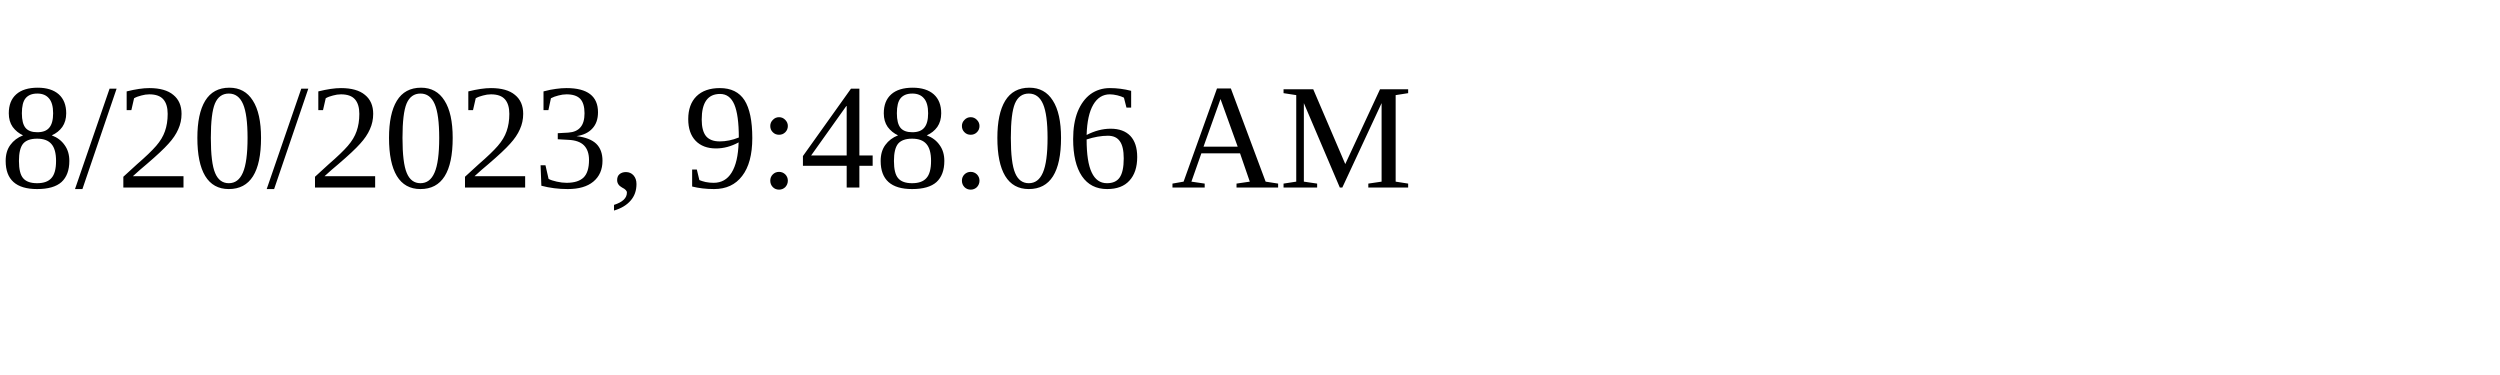
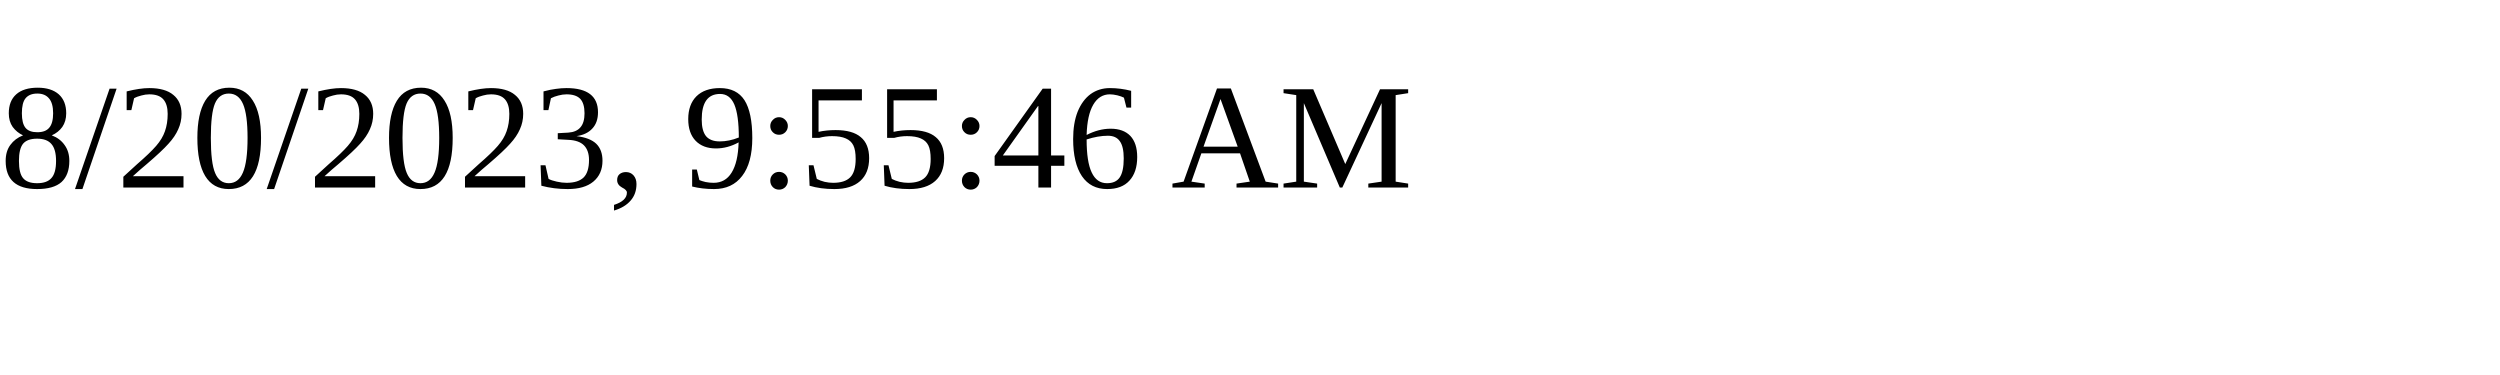
<svg xmlns="http://www.w3.org/2000/svg" height="30" width="200">
-   <text x="0" y="15">8/20/2023, 9:48:06 AM</text>
+   <text x="0" y="15">8/20/2023, 9:55:46 AM</text>
</svg>
